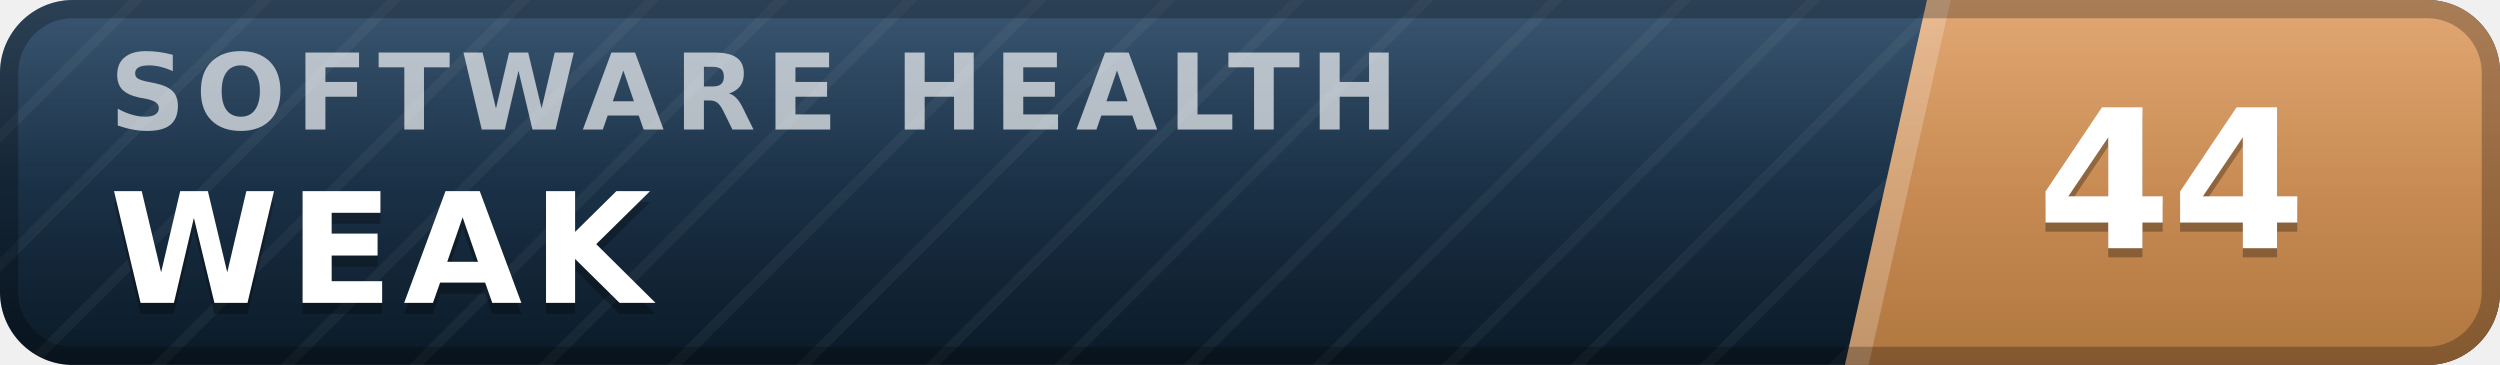
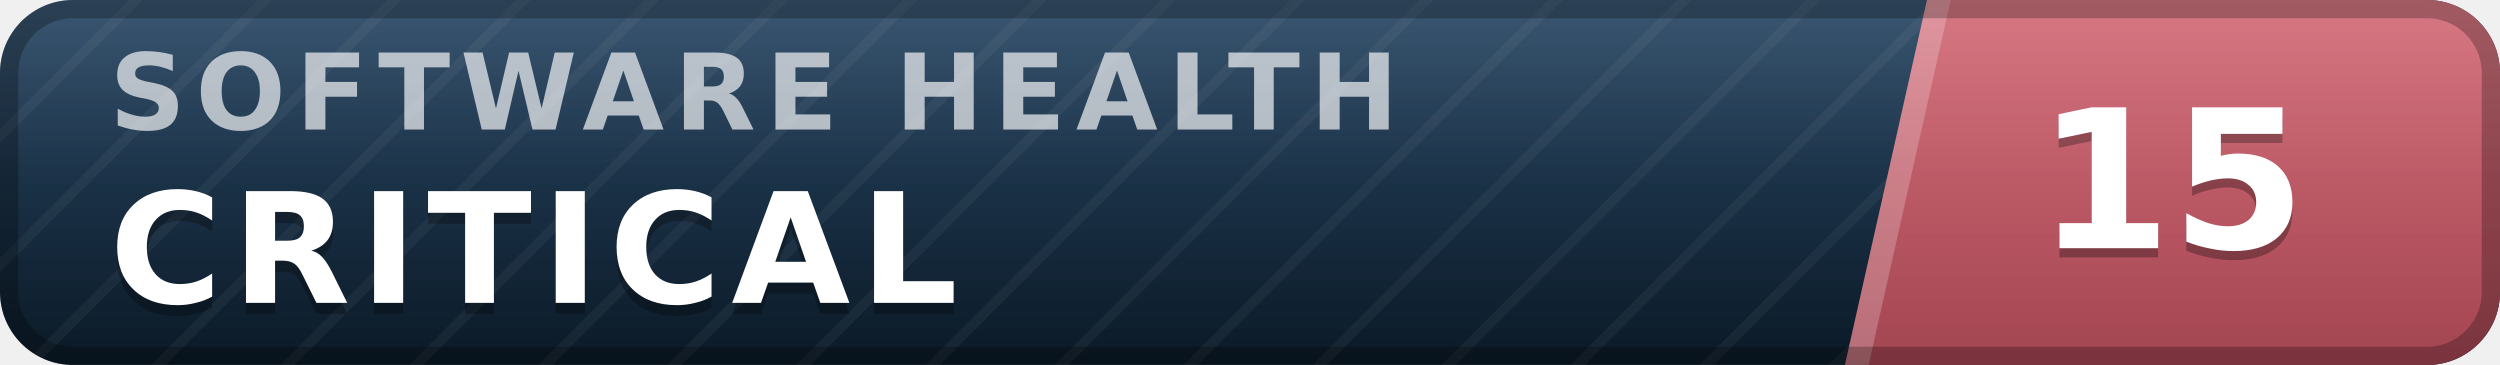
- <svg xmlns="http://www.w3.org/2000/svg" width="137" height="20" viewBox="0 0 137 20" role="img" aria-label="inspect.software software health index 44 of 100, weak" font-family="Verdana,DejaVu Sans,Geneva,sans-serif">
+ <svg xmlns="http://www.w3.org/2000/svg" width="137" height="20" viewBox="0 0 137 20" role="img" aria-label="inspect.software software health index 15 of 100, critical" font-family="Verdana,DejaVu Sans,Geneva,sans-serif">
  <defs>
    <linearGradient id="plate" x1="0" y1="0" x2="0" y2="1">
      <stop offset="0" stop-color="#1d3d5c" />
      <stop offset="1" stop-color="#0a1926" />
    </linearGradient>
    <linearGradient id="endplate" x1="0" y1="0" x2="0" y2="1">
-       <stop offset="0" stop-color="#dd9a5e" />
-       <stop offset="1" stop-color="#b0763f" />
+       <stop offset="0" stop-color="#d16471" />
+       <stop offset="1" stop-color="#a34551" />
    </linearGradient>
    <linearGradient id="gloss" x1="0" y1="0" x2="0" y2="1">
      <stop offset="0" stop-color="#fff" stop-opacity=".13" />
      <stop offset=".5" stop-color="#fff" stop-opacity=".03" />
      <stop offset="1" stop-color="#fff" stop-opacity="0" />
    </linearGradient>
    <pattern id="guilloche" width="5" height="5" patternUnits="userSpaceOnUse" patternTransform="rotate(45)">
      <line x1="0" y1="0" x2="0" y2="5" stroke="#fff" stroke-opacity=".045" stroke-width="1.1" />
    </pattern>
    <clipPath id="rounded">
      <rect width="137" height="20" rx="4" />
    </clipPath>
  </defs>
  <g clip-path="url(#rounded)">
    <rect width="137" height="20" fill="url(#plate)" />
    <rect width="137" height="20" fill="url(#guilloche)" />
    <polygon points="105.6,0 137,0 137,20 101.1,20" fill="url(#endplate)" />
    <polygon points="105.6,0 106.9,0 102.4,20 101.1,20" fill="#fff" fill-opacity=".22" />
    <text x="6.0" y="7.1" font-size="5.8" letter-spacing="0.55" fill="#fff" fill-opacity=".66" font-weight="bold" textLength="76.3" lengthAdjust="spacing">SOFTWARE HEALTH</text>
-     <text x="6.0" y="17.2" font-size="8.4" fill="#000" fill-opacity=".3" font-weight="bold" letter-spacing="0.55" textLength="30.3" lengthAdjust="spacing">WEAK</text>
-     <text x="6.0" y="16.6" font-size="8.4" fill="#fff" font-weight="bold" letter-spacing="0.55" textLength="30.3" lengthAdjust="spacing">WEAK</text>
-     <text x="119.0" y="14.1" font-size="10.6" fill="#000" fill-opacity=".3" font-weight="bold" text-anchor="middle">44</text>
-     <text x="119.0" y="13.6" font-size="10.6" fill="#fff" font-weight="bold" text-anchor="middle">44</text>
+     <text x="6.0" y="17.2" font-size="8.4" fill="#000" fill-opacity=".3" font-weight="bold" letter-spacing="0.55" textLength="50.4" lengthAdjust="spacing">CRITICAL</text>
+     <text x="6.0" y="16.6" font-size="8.4" fill="#fff" font-weight="bold" letter-spacing="0.55" textLength="50.4" lengthAdjust="spacing">CRITICAL</text>
+     <text x="119.0" y="14.1" font-size="10.6" fill="#000" fill-opacity=".3" font-weight="bold" text-anchor="middle">15</text>
+     <text x="119.0" y="13.6" font-size="10.6" fill="#fff" font-weight="bold" text-anchor="middle">15</text>
    <rect width="137" height="20" fill="url(#gloss)" />
  </g>
  <rect x=".5" y=".5" width="136" height="19" rx="3.5" fill="none" stroke="#000" stroke-opacity=".25" />
</svg>
